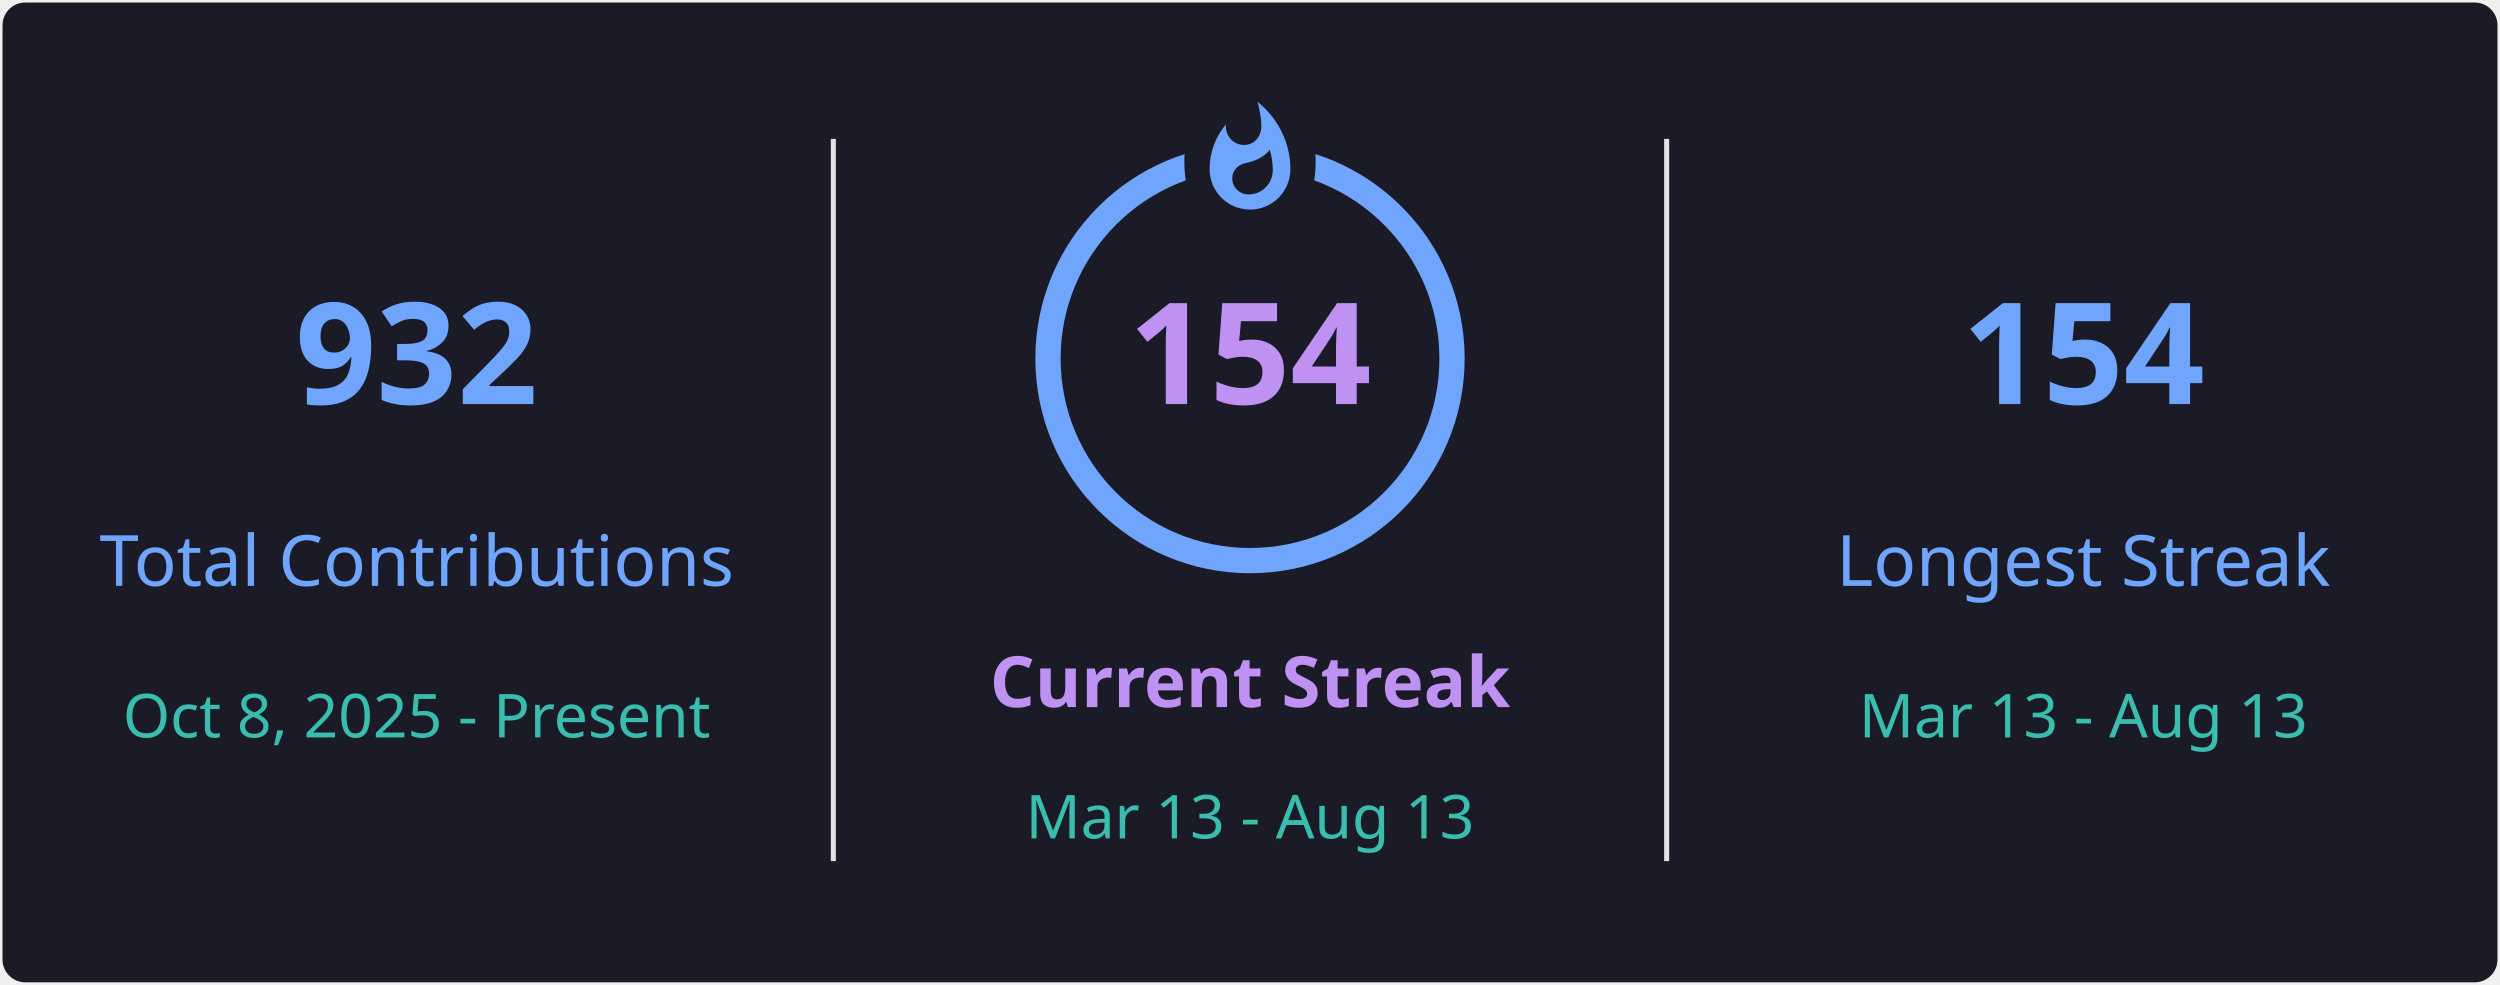
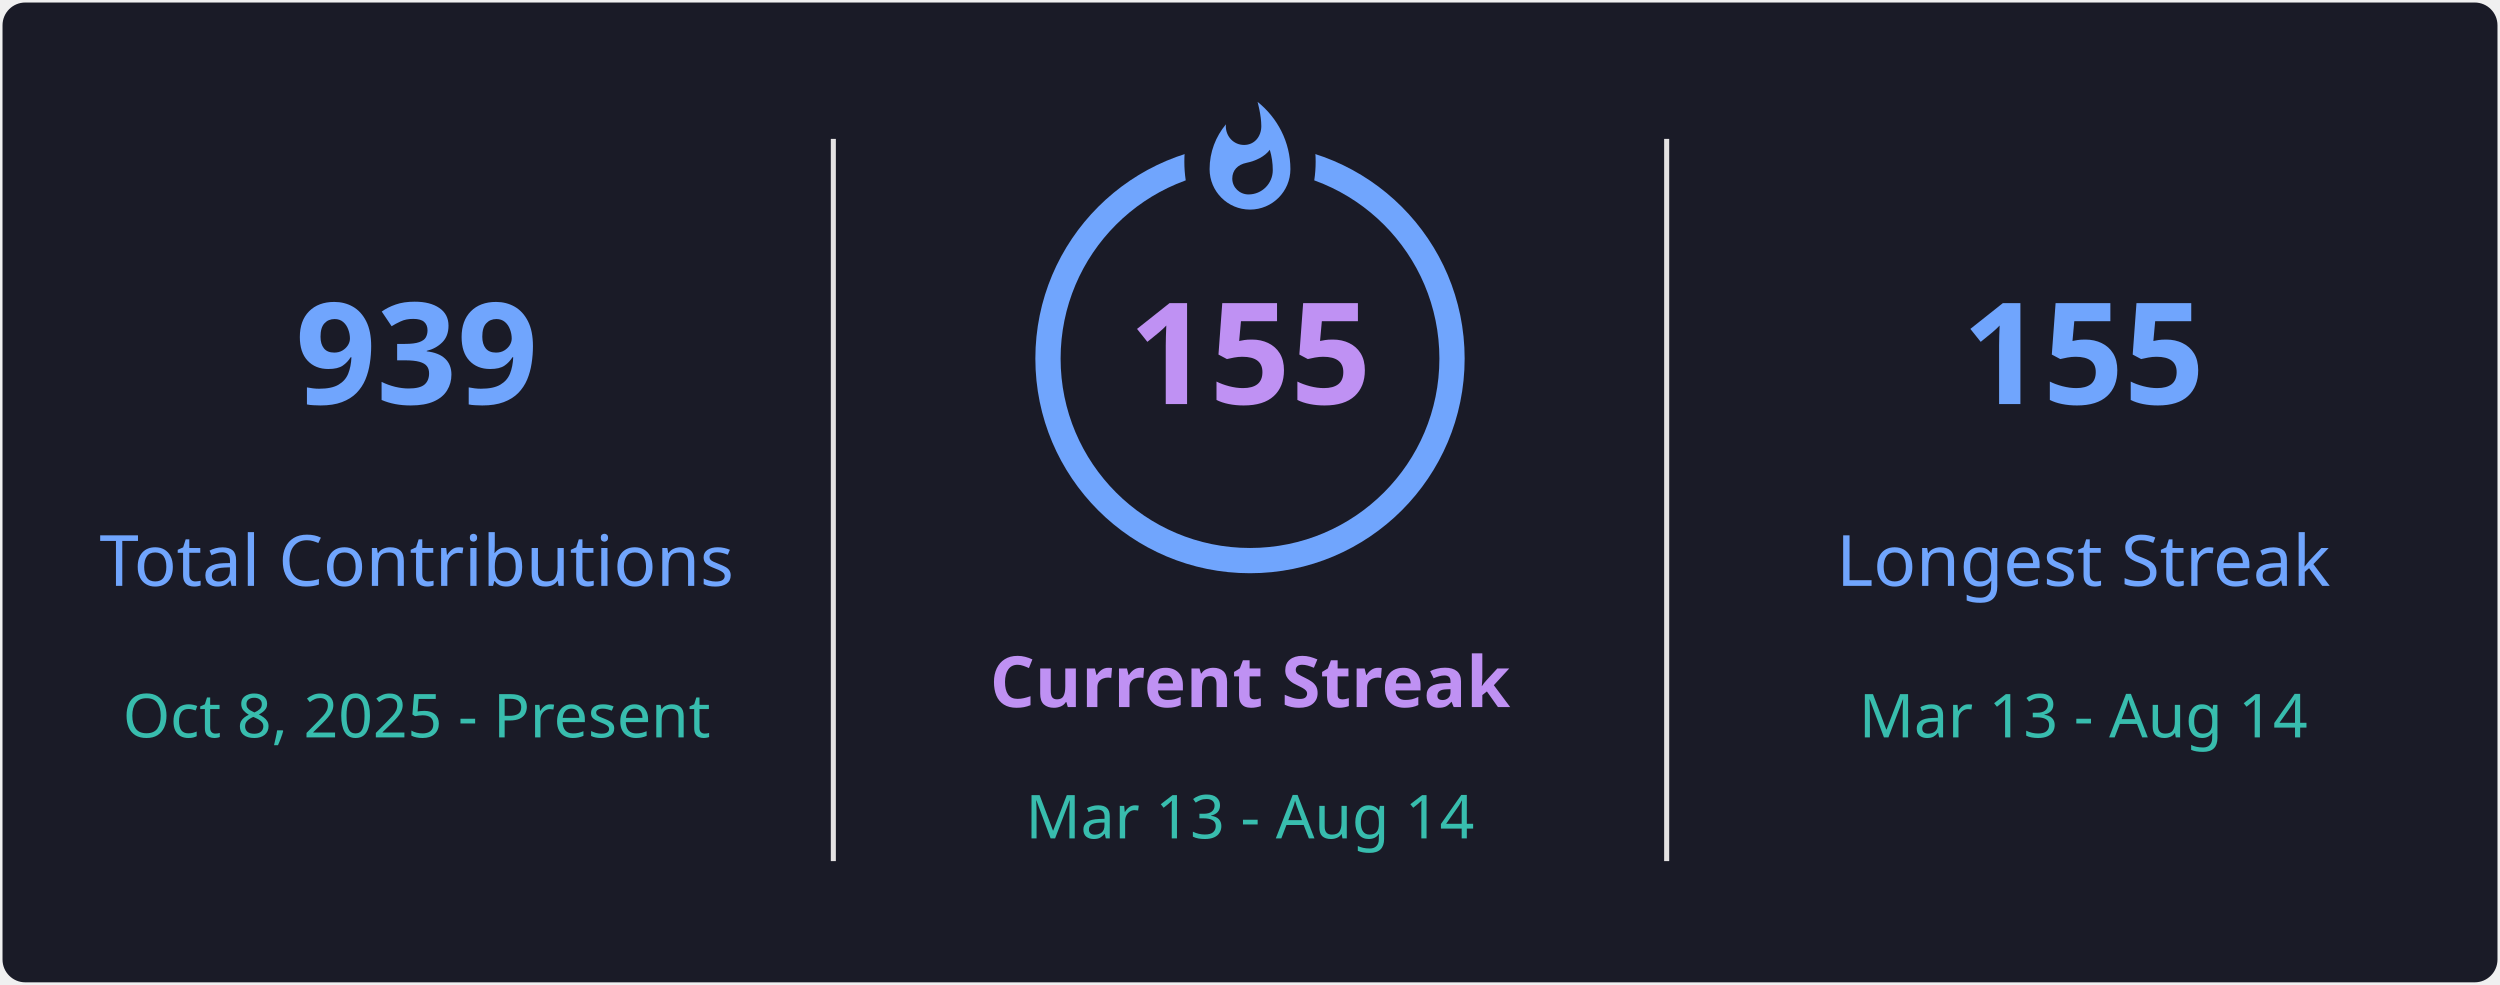
<svg xmlns="http://www.w3.org/2000/svg" style="isolation: isolate" viewBox="0 0 495 195" width="495px" height="195px" direction="ltr">
  <defs>
    <clipPath id="outer_rectangle">
      <rect width="495" height="195" rx="4.5" />
    </clipPath>
    <mask id="mask_out_ring_behind_fire">
      <rect width="495" height="195" fill="white" />
      <ellipse id="mask-ellipse" cx="247.5" cy="32" rx="13" ry="18" fill="black" />
    </mask>
  </defs>
  <g clip-path="url(#outer_rectangle)">
    <g style="isolation: isolate">
      <rect stroke="#000000" stroke-opacity="0" fill="#1A1B27" rx="4.5" x="0.5" y="0.5" width="494" height="194" />
    </g>
    <g style="isolation: isolate">
      <line x1="165" y1="28" x2="165" y2="170" vector-effect="non-scaling-stroke" stroke-width="1" stroke="#E4E2E2" stroke-linejoin="miter" stroke-linecap="square" stroke-miterlimit="3" />
      <line x1="330" y1="28" x2="330" y2="170" vector-effect="non-scaling-stroke" stroke-width="1" stroke="#E4E2E2" stroke-linejoin="miter" stroke-linecap="square" stroke-miterlimit="3" />
    </g>
    <g style="isolation: isolate">
      <g transform="translate(82.5, 48)">
        <text x="0" y="32" stroke-width="0" text-anchor="middle" fill="#70A5FD" stroke="none" font-family="&quot;Segoe UI&quot;, Ubuntu, sans-serif" font-weight="700" font-size="28px" font-style="normal" style="opacity: 1; opacity: 1;">
-                         932
+                         939
                    </text>
      </g>
      <g transform="translate(82.5, 84)">
        <text x="0" y="32" stroke-width="0" text-anchor="middle" fill="#70A5FD" stroke="none" font-family="&quot;Segoe UI&quot;, Ubuntu, sans-serif" font-weight="400" font-size="14px" font-style="normal" style="opacity: 1; opacity: 1;">
                        Total Contributions
                    </text>
      </g>
      <g transform="translate(82.5, 114)">
        <text x="0" y="32" stroke-width="0" text-anchor="middle" fill="#38BDAE" stroke="none" font-family="&quot;Segoe UI&quot;, Ubuntu, sans-serif" font-weight="400" font-size="12px" font-style="normal" style="opacity: 1; opacity: 1;">
                        Oct 8, 2025 - Present
                    </text>
      </g>
    </g>
    <g style="isolation: isolate">
      <g transform="translate(247.5, 108)">
        <text x="0" y="32" stroke-width="0" text-anchor="middle" fill="#BF91F3" stroke="none" font-family="&quot;Segoe UI&quot;, Ubuntu, sans-serif" font-weight="700" font-size="14px" font-style="normal" style="opacity: 1; opacity: 1;">
                        Current Streak
                    </text>
      </g>
      <g transform="translate(247.5, 145)">
        <text x="0" y="21" stroke-width="0" text-anchor="middle" fill="#38BDAE" stroke="none" font-family="&quot;Segoe UI&quot;, Ubuntu, sans-serif" font-weight="400" font-size="12px" font-style="normal" style="opacity: 1; opacity: 1;">
-                         Mar 13 - Aug 13
+                         Mar 13 - Aug 14
                    </text>
      </g>
      <g mask="url(#mask_out_ring_behind_fire)">
        <circle cx="247.5" cy="71" r="40" fill="none" stroke="#70A5FD" stroke-width="5" style="opacity: 1; opacity: 1;" />
      </g>
      <g transform="translate(247.5, 19.5)" stroke-opacity="0" style="opacity: 1; opacity: 1;">
        <path d="M -12 -0.5 L 15 -0.5 L 15 23.5 L -12 23.5 L -12 -0.5 Z" fill="none" />
        <path d="M 1.5 0.67 C 1.5 0.67 2.24 3.32 2.24 5.47 C 2.24 7.53 0.89 9.2 -1.17 9.2 C -3.23 9.2 -4.79 7.53 -4.79 5.47 L -4.76 5.11 C -6.78 7.51 -8 10.62 -8 13.99 C -8 18.41 -4.42 22 0 22 C 4.42 22 8 18.41 8 13.99 C 8 8.6 5.41 3.79 1.5 0.67 Z M -0.29 19 C -2.07 19 -3.51 17.6 -3.51 15.86 C -3.51 14.24 -2.46 13.1 -0.7 12.74 C 1.07 12.38 2.9 11.53 3.92 10.16 C 4.31 11.45 4.51 12.81 4.51 14.2 C 4.51 16.85 2.36 19 -0.29 19 Z" fill="#70A5FD" stroke-opacity="0" />
      </g>
      <g transform="translate(247.5, 48)">
        <text x="0" y="32" stroke-width="0" text-anchor="middle" fill="#BF91F3" stroke="none" font-family="&quot;Segoe UI&quot;, Ubuntu, sans-serif" font-weight="700" font-size="28px" font-style="normal" style="font-size: 28px;">
-                         154
+                         155
                    </text>
      </g>
    </g>
    <g style="isolation: isolate">
      <g transform="translate(412.5, 48)">
        <text x="0" y="32" stroke-width="0" text-anchor="middle" fill="#70A5FD" stroke="none" font-family="&quot;Segoe UI&quot;, Ubuntu, sans-serif" font-weight="700" font-size="28px" font-style="normal" style="opacity: 1; opacity: 1;">
-                         154
+                         155
                    </text>
      </g>
      <g transform="translate(412.5, 84)">
        <text x="0" y="32" stroke-width="0" text-anchor="middle" fill="#70A5FD" stroke="none" font-family="&quot;Segoe UI&quot;, Ubuntu, sans-serif" font-weight="400" font-size="14px" font-style="normal" style="opacity: 1; opacity: 1;">
                        Longest Streak
                    </text>
      </g>
      <g transform="translate(412.5, 114)">
        <text x="0" y="32" stroke-width="0" text-anchor="middle" fill="#38BDAE" stroke="none" font-family="&quot;Segoe UI&quot;, Ubuntu, sans-serif" font-weight="400" font-size="12px" font-style="normal" style="opacity: 1; opacity: 1;">
-                         Mar 13 - Aug 13
+                         Mar 13 - Aug 14
                    </text>
      </g>
    </g>
  </g>
</svg>
